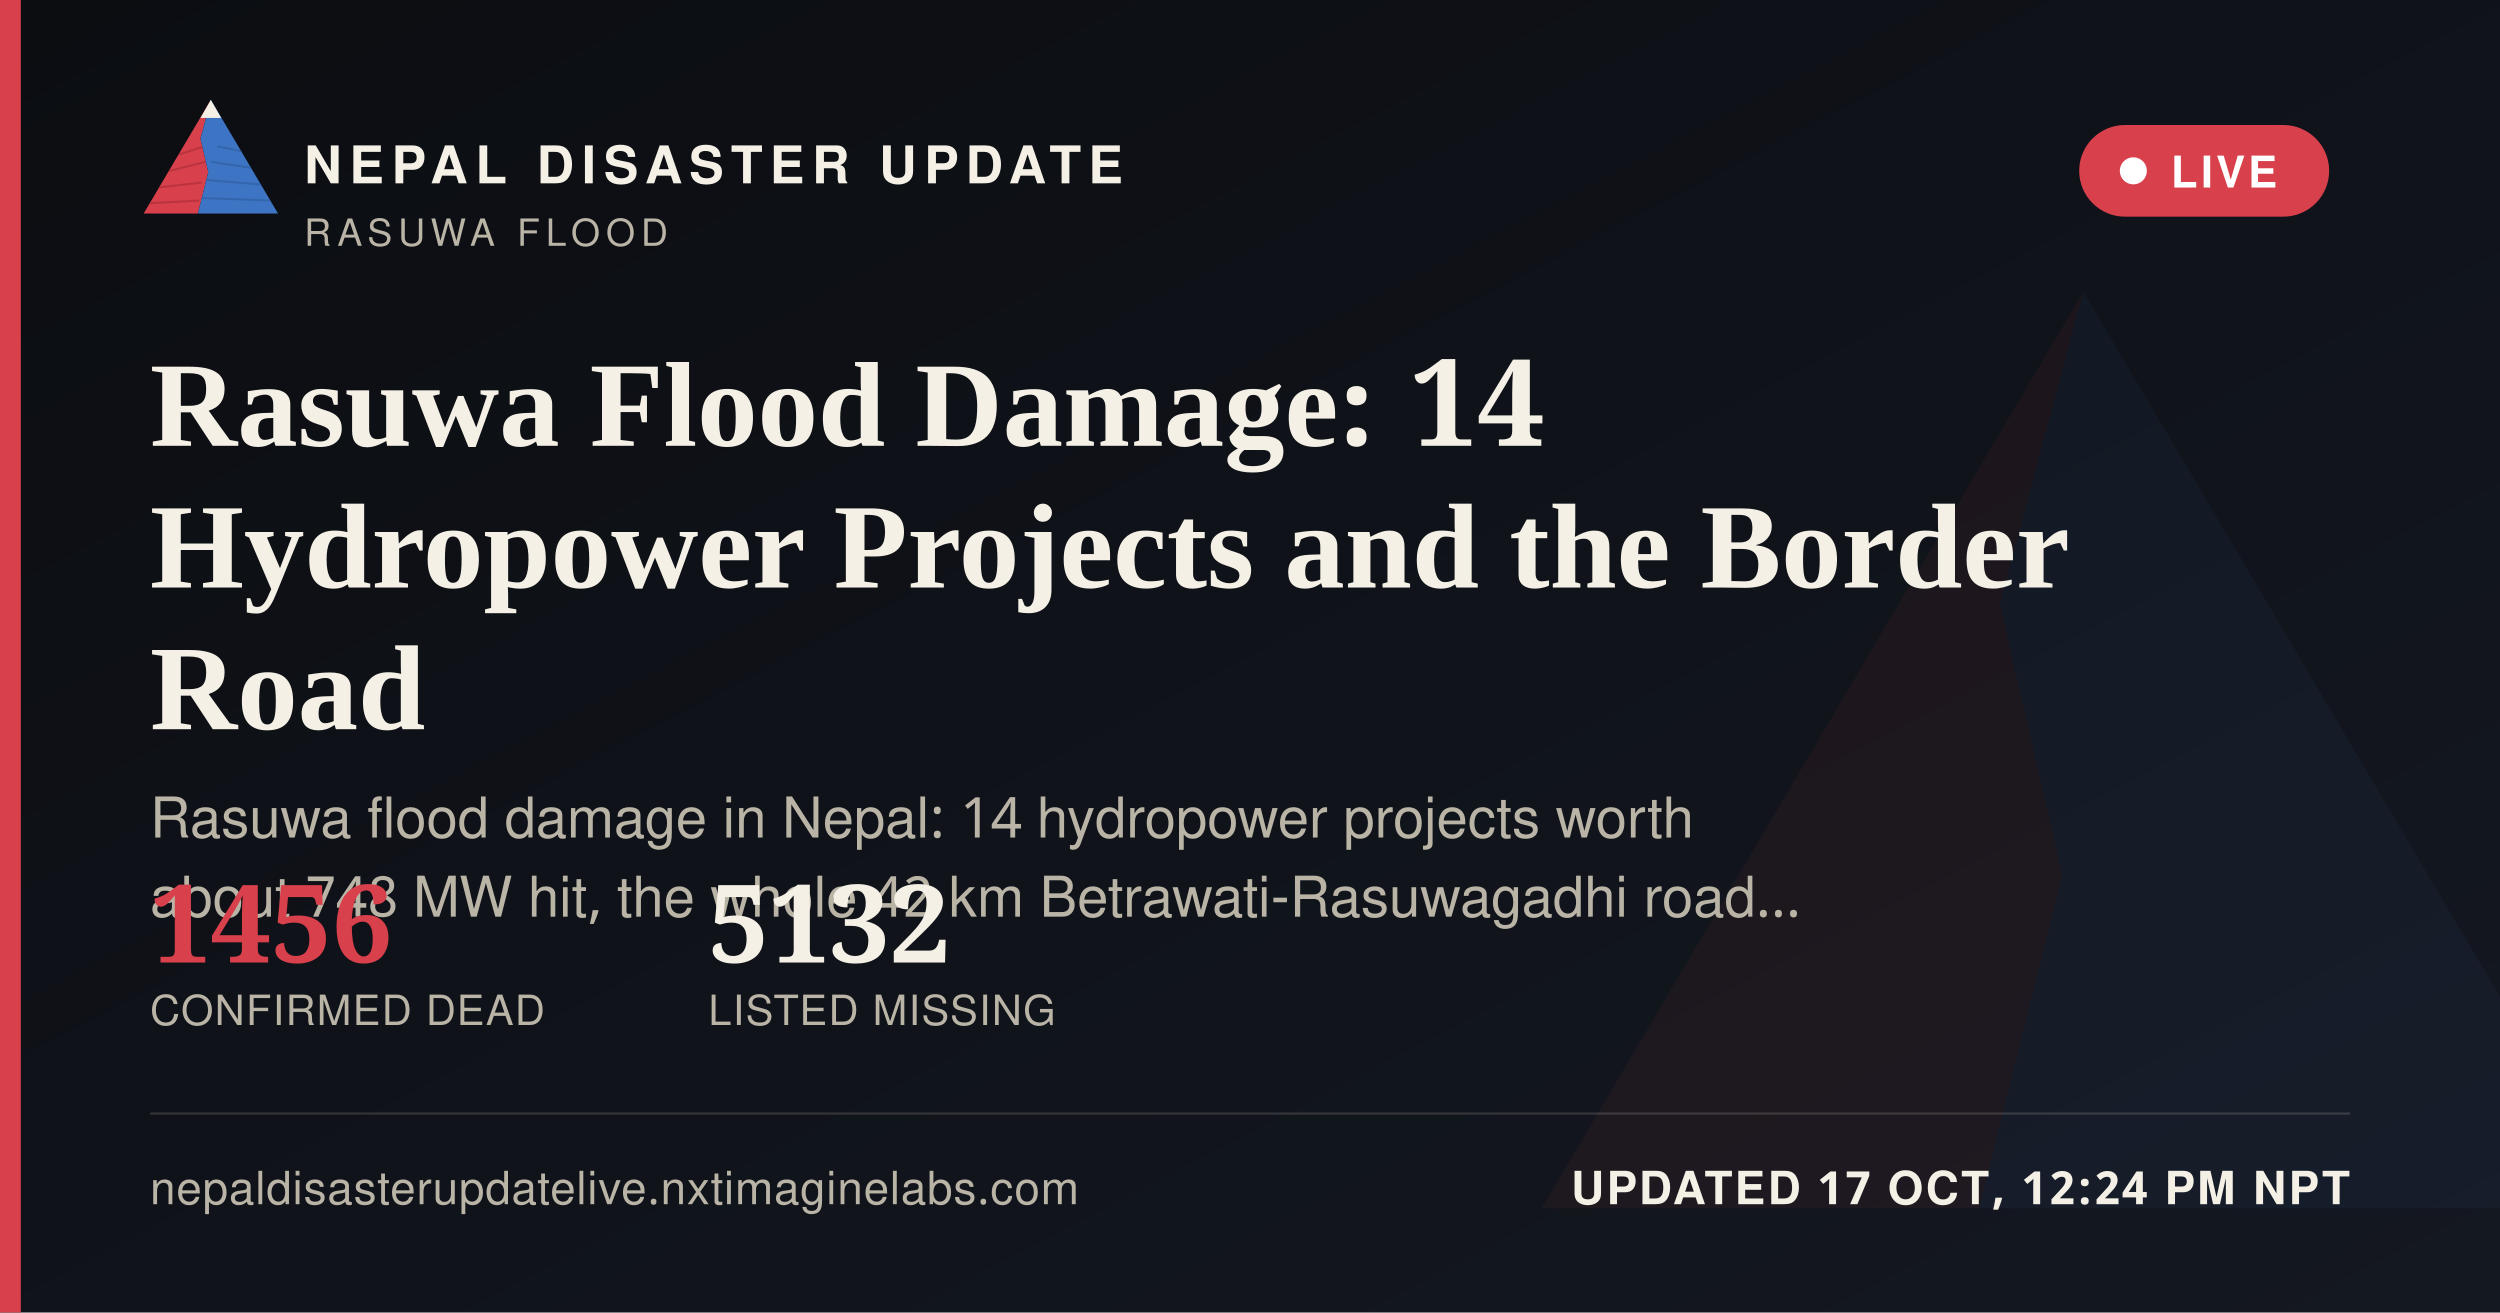
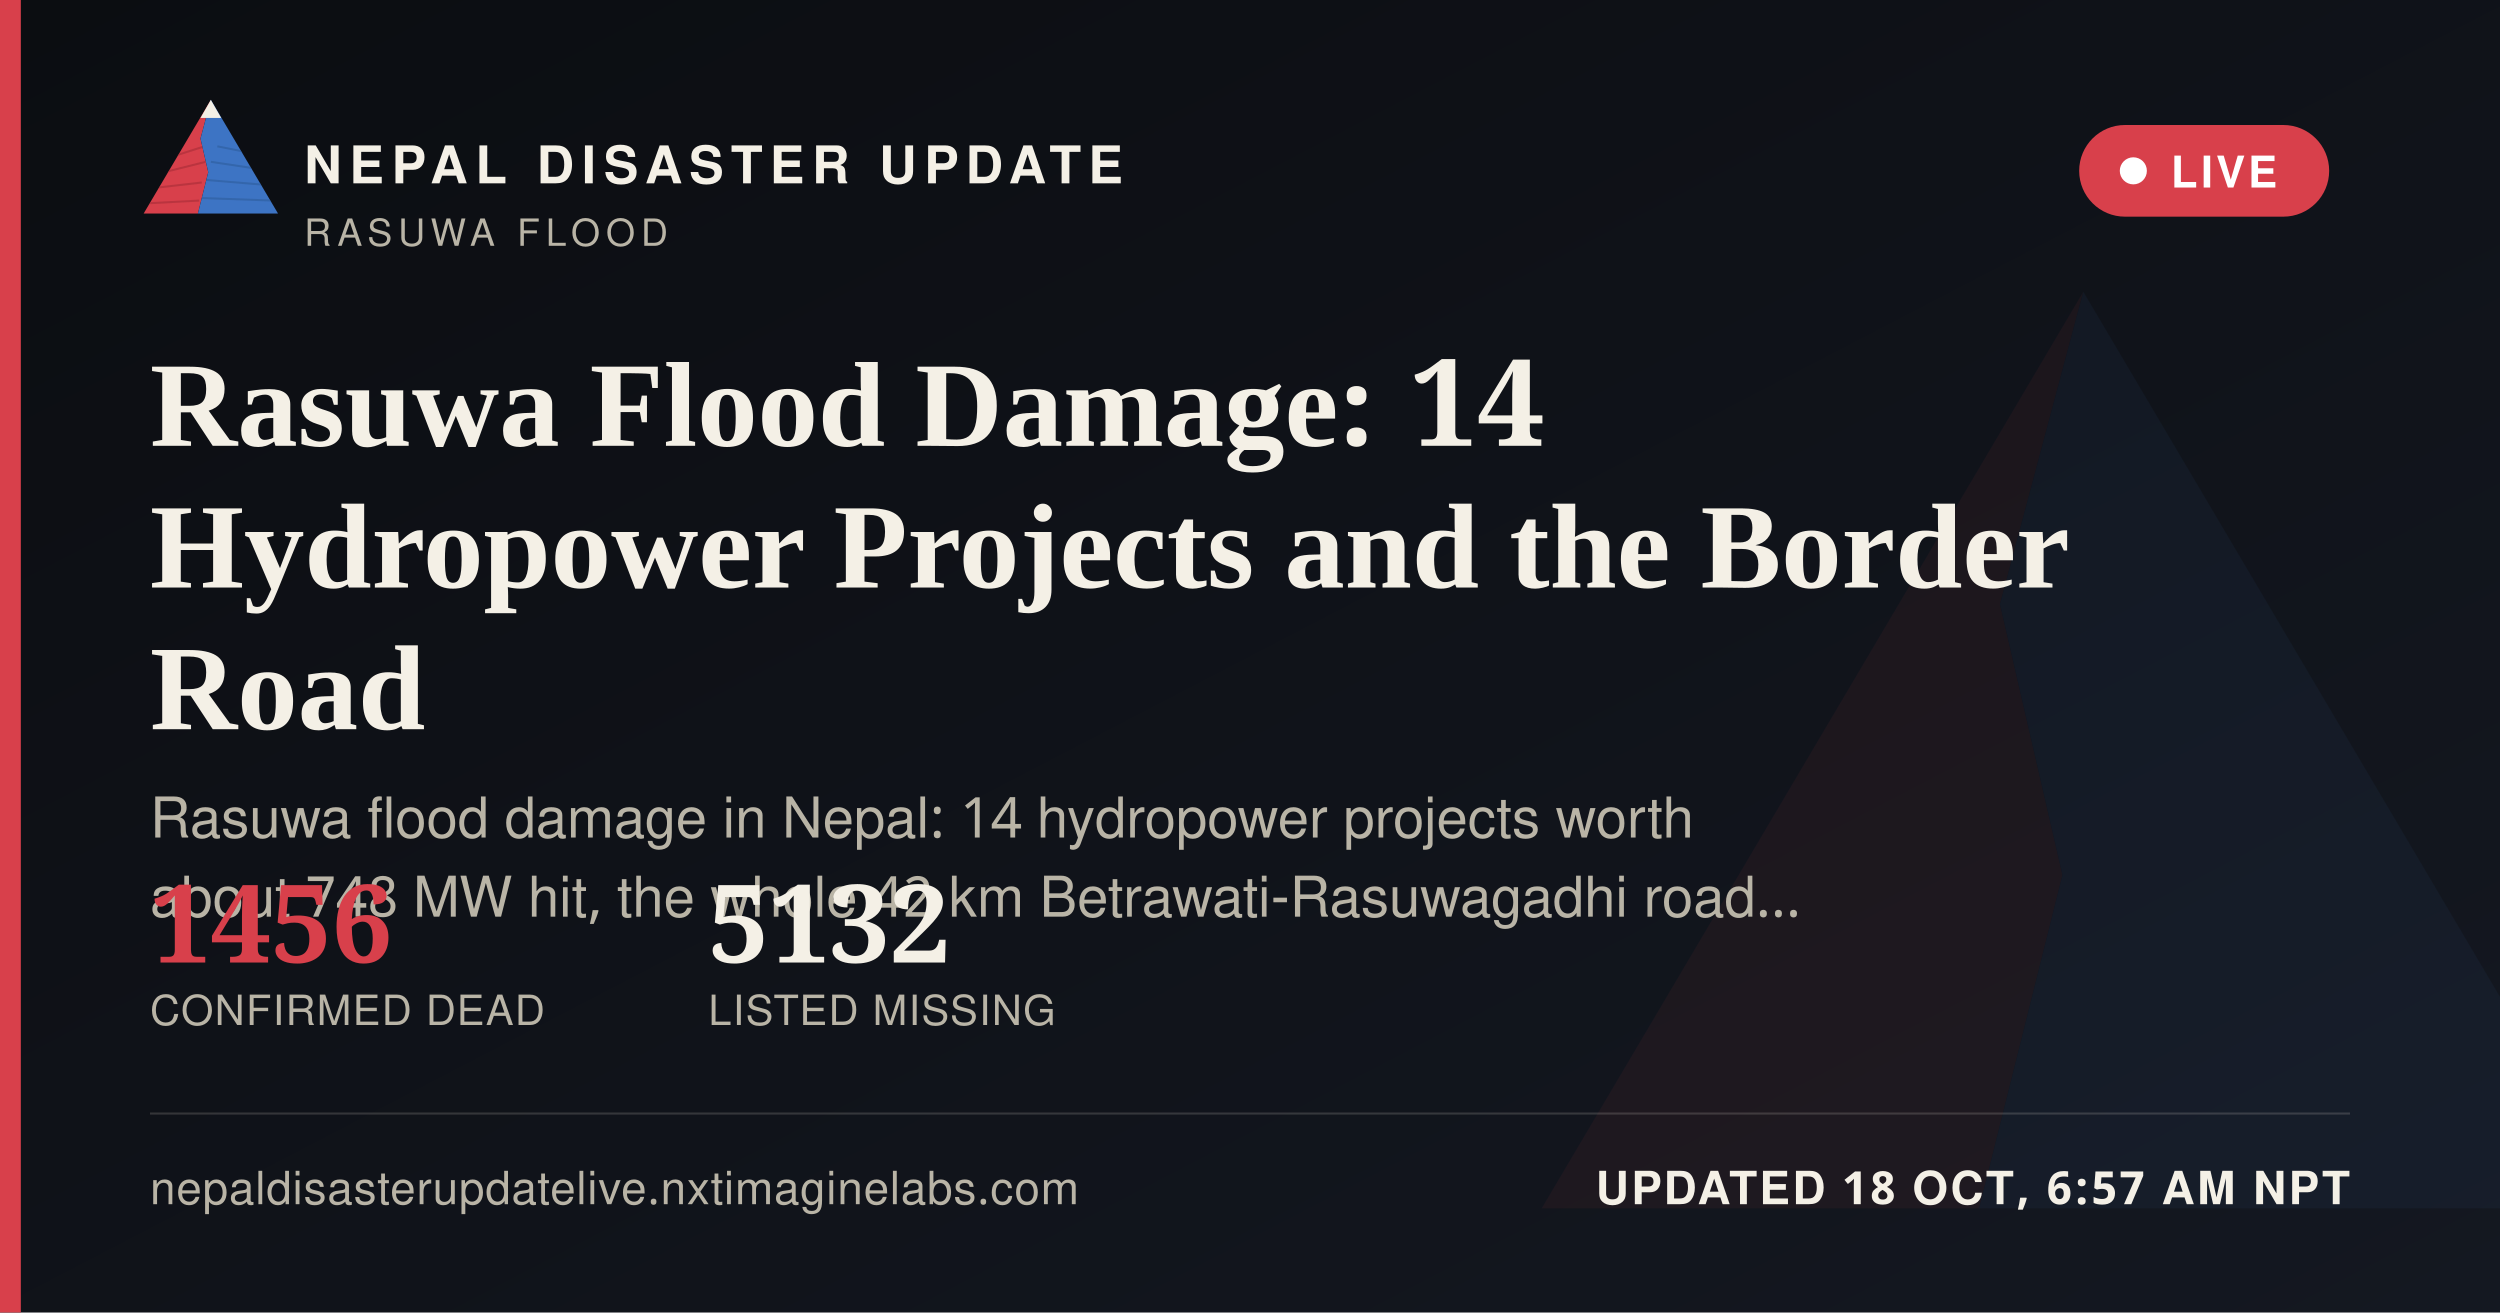
<svg xmlns="http://www.w3.org/2000/svg" width="1200" height="630" viewBox="0 0 1200 630">
  <defs>
    <linearGradient id="ogbg" x1="0" y1="0" x2="1" y2="1">
      <stop offset="0" stop-color="#0B0D11" />
      <stop offset="1" stop-color="#141821" />
    </linearGradient>
  </defs>
  <rect width="1200" height="630" fill="url(#ogbg)" />
  <g transform="translate(700,60) scale(5)" opacity="0.06">
    <polygon points="60,16 52,46 58,72 50,104 8,104" fill="#D8404B" />
    <polygon points="60,16 112,104 50,104 58,72 52,46" fill="#3D74C4" />
  </g>
  <rect x="0" y="0" width="10" height="630" fill="#D8404B" />
  <g transform="translate(64,38) scale(0.62)">
    <g>
      <defs>
        <clipPath id="ogLc">
          <polygon points="60,16 52,46 58,72 50,104 8,104" />
        </clipPath>
        <clipPath id="ogRc">
          <polygon points="60,16 112,104 50,104 58,72 52,46" />
        </clipPath>
      </defs>
      <polygon points="60,16 52,46 58,72 50,104 8,104" fill="#D8404B" />
      <g clip-path="url(#ogLc)" stroke="#A32A34" stroke-width="1.6" fill="none" opacity="0.55">
        <path d="M30,60 L55,52" />
        <path d="M24,72 L56,64" />
        <path d="M18,84 L53,80" />
        <path d="M13,96 L51,94" />
      </g>
      <polygon points="60,16 112,104 50,104 58,72 52,46" fill="#3D74C4" />
      <g clip-path="url(#ogRc)" stroke="#2A5793" stroke-width="1.6" fill="none" opacity="0.5">
        <path d="M65,52 L95,58" />
        <path d="M60,64 L100,70" />
        <path d="M56,78 L104,82" />
        <path d="M52,92 L108,94" />
      </g>
      <polygon points="60,16 52,30 68,30" fill="#F4F0E6" />
    </g>
  </g>
  <text x="146" y="88" font-family="'Public Sans', 'Noto Sans Devanagari', 'Helvetica Neue', Helvetica, Arial, sans-serif" font-size="25" font-weight="800" letter-spacing="3.6" fill="#F4F0E6">NEPAL DISASTER UPDATE</text>
  <text x="146" y="118" font-family="'Public Sans', 'Noto Sans Devanagari', 'Helvetica Neue', Helvetica, Arial, sans-serif" font-size="18" letter-spacing="2.8" fill="#B9B4A6">RASUWA FLOOD</text>
  <g>
    <rect x="998" y="60" width="120" height="44" rx="22" fill="#D8404B" stroke="none" />
    <circle cx="1024" cy="82" r="6.5" fill="#FFFFFF" />
    <text x="1042" y="90" font-family="'Public Sans', 'Noto Sans Devanagari', 'Helvetica Neue', Helvetica, Arial, sans-serif" font-size="21" font-weight="700" letter-spacing="1.6" fill="#FFFFFF">LIVE</text>
  </g>
  <text x="72" y="214" font-family="Newsreader, 'Noto Serif Devanagari', Georgia, 'Times New Roman', serif" font-size="58" font-weight="600" fill="#F4F0E6">Rasuwa Flood Damage: 14</text>
  <text x="72" y="282" font-family="Newsreader, 'Noto Serif Devanagari', Georgia, 'Times New Roman', serif" font-size="58" font-weight="600" fill="#F4F0E6">Hydropower Projects and the Border</text>
  <text x="72" y="350" font-family="Newsreader, 'Noto Serif Devanagari', Georgia, 'Times New Roman', serif" font-size="58" font-weight="600" fill="#F4F0E6">Road</text>
  <text x="72" y="402" font-family="'Public Sans', 'Noto Sans Devanagari', 'Helvetica Neue', Helvetica, Arial, sans-serif" font-size="27" fill="#B9B4A6">Rasuwa flood damage in Nepal: 14 hydropower projects worth</text>
  <text x="72" y="440" font-family="'Public Sans', 'Noto Sans Devanagari', 'Helvetica Neue', Helvetica, Arial, sans-serif" font-size="27" fill="#B9B4A6">about 748 MW hit, the whole 42 km Betrawati-Rasuwagadhi road…</text>
  <g transform="translate(72,462)">
    <text x="0" y="0" font-family="Newsreader, 'Noto Serif Devanagari', Georgia, 'Times New Roman', serif" font-size="52" font-weight="600" fill="#D8404B">1456</text>
    <text x="0" y="30" font-family="'Public Sans', 'Noto Sans Devanagari', 'Helvetica Neue', Helvetica, Arial, sans-serif" font-size="20" letter-spacing="0.6" fill="#B9B4A6">CONFIRMED DEAD</text>
    <text x="268" y="0" font-family="Newsreader, 'Noto Serif Devanagari', Georgia, 'Times New Roman', serif" font-size="52" font-weight="600" fill="#F4F0E6">5132</text>
    <text x="268" y="30" font-family="'Public Sans', 'Noto Sans Devanagari', 'Helvetica Neue', Helvetica, Arial, sans-serif" font-size="20" letter-spacing="0.6" fill="#B9B4A6">LISTED MISSING</text>
  </g>
  <rect x="72" y="534" width="1056" height="1" fill="rgba(244,240,230,0.16)" />
  <text x="72" y="578" font-family="'Public Sans', 'Noto Sans Devanagari', 'Helvetica Neue', Helvetica, Arial, sans-serif" font-size="22" fill="#B9B4A6" letter-spacing="0.4">nepaldisasterupdatelive.nxtimaginelabs.com</text>
-   <text x="1128" y="578" text-anchor="end" font-family="'Public Sans', 'Noto Sans Devanagari', 'Helvetica Neue', Helvetica, Arial, sans-serif" font-size="22" font-weight="700" letter-spacing="1.2" fill="#F4F0E6">UPDATED 17 OCT, 12:24 PM NPT</text>
+   <text x="1128" y="578" text-anchor="end" font-family="'Public Sans', 'Noto Sans Devanagari', 'Helvetica Neue', Helvetica, Arial, sans-serif" font-size="22" font-weight="700" letter-spacing="1.2" fill="#F4F0E6">UPDATED 18 OCT, 6:57 AM NPT</text>
</svg>
